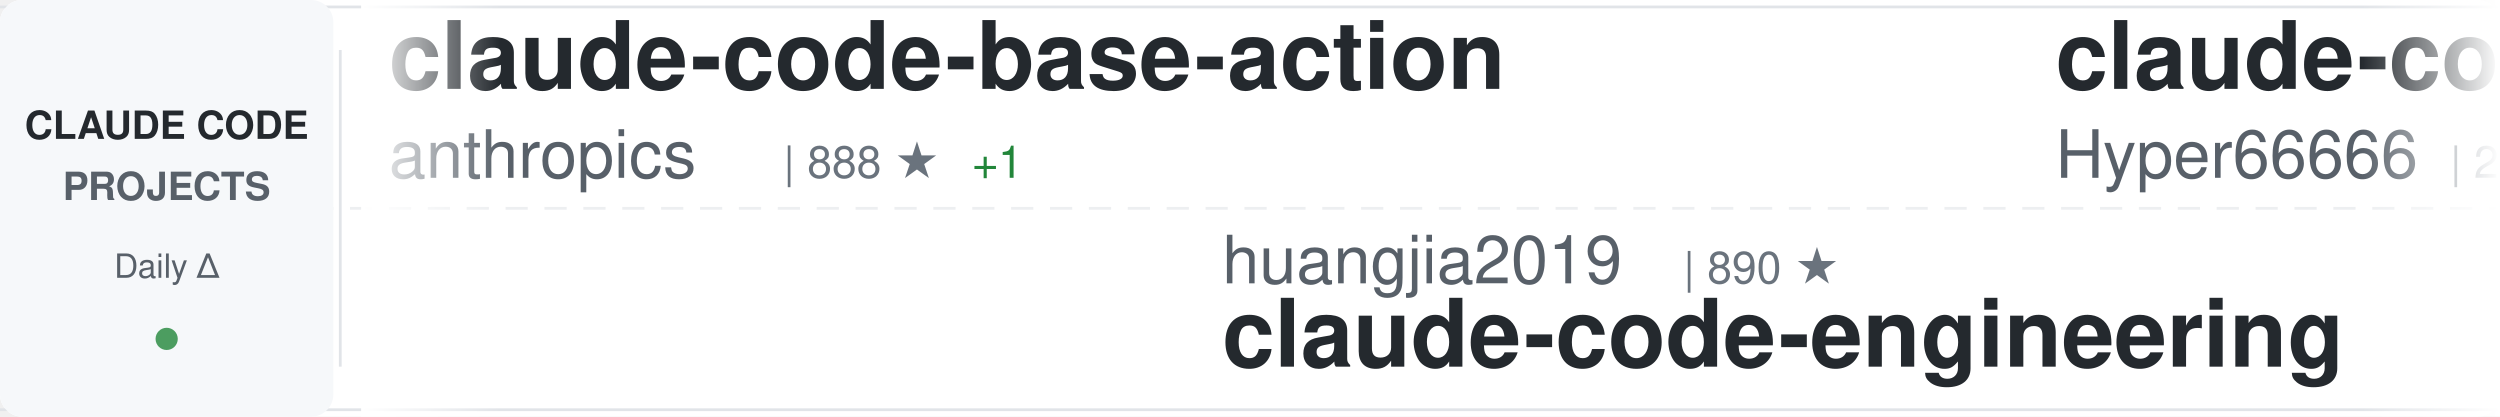
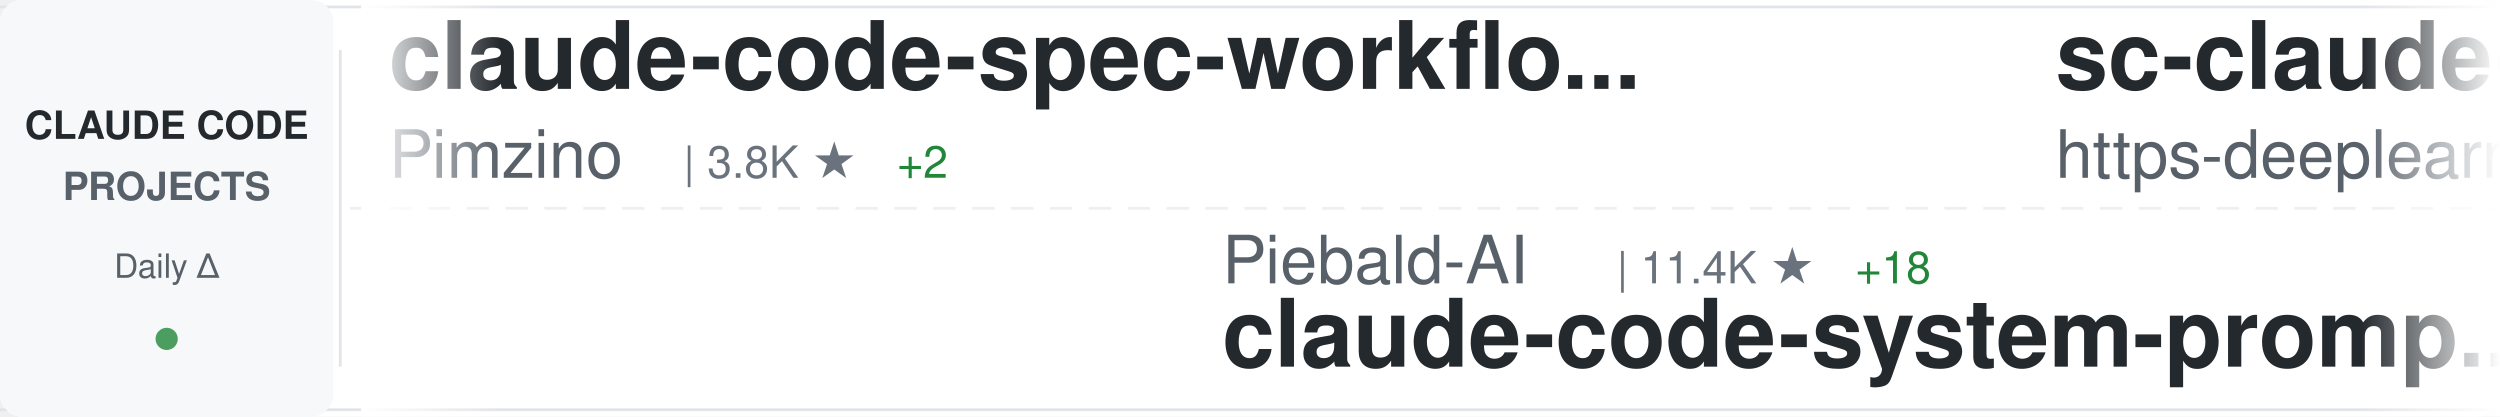
<svg xmlns="http://www.w3.org/2000/svg" width="900" height="150">
  <defs>
    <linearGradient id="awesomeLeftFade" x1="0%" y1="0%" x2="100%" y2="0%">
      <stop offset="0%" style="stop-color:#ffffff;stop-opacity:1" />
      <stop offset="100%" style="stop-color:#ffffff;stop-opacity:0" />
    </linearGradient>
    <linearGradient id="awesomeRightFade" x1="0%" y1="0%" x2="100%" y2="0%">
      <stop offset="0%" style="stop-color:#ffffff;stop-opacity:0" />
      <stop offset="100%" style="stop-color:#ffffff;stop-opacity:1" />
    </linearGradient>
  </defs>
  <rect width="900" height="150" fill="#ffffff" rx="8" />
  <rect x="0" y="2" width="900" height="1" fill="#e1e4e8" />
  <rect x="0" y="147" width="900" height="1" fill="#e1e4e8" />
  <line x1="0" y1="75" x2="900" y2="75" stroke="#e1e4e8" stroke-width="1" stroke-dasharray="8 6" opacity="0.6" />
  <rect x="0" y="0" width="120" height="150" fill="#f6f8fa" rx="8" />
  <text x="60" y="50" font-family="-apple-system, BlinkMacSystemFont, 'Segoe UI', Helvetica, Arial, sans-serif" font-size="14" font-weight="600" fill="#24292e" text-anchor="middle">CLAUDE CODE</text>
  <text x="60" y="72" font-family="-apple-system, BlinkMacSystemFont, 'Segoe UI', Helvetica, Arial, sans-serif" font-size="14" font-weight="600" fill="#586069" text-anchor="middle">PROJECTS</text>
  <text x="60" y="100" font-family="-apple-system, BlinkMacSystemFont, 'Segoe UI', Helvetica, Arial, sans-serif" font-size="12" font-weight="500" fill="#586069" text-anchor="middle">Daily Δ</text>
  <circle cx="60" cy="122" r="4" fill="#22863a" opacity="0.8" />
  <rect x="122" y="18" width="1" height="114" fill="#e1e4e8" />
  <clipPath id="awesomeTickerClip">
    <rect x="130" y="0" width="770" height="150" />
  </clipPath>
  <g clip-path="url(#awesomeTickerClip)">
    <g id="awesomeTickerItems">
      <animateTransform attributeName="transform" attributeType="XML" type="translate" from="0 0" to="-3000 0" dur="54s" repeatCount="indefinite" />
      <g transform="translate(0, 0)">
-         <text x="140" y="32" font-family="-apple-system, BlinkMacSystemFont, 'Segoe UI', Helvetica, Arial, sans-serif" font-size="34" font-weight="600" fill="#24292e">claude-code-base-action</text>
-         <text x="140" y="64" font-family="-apple-system, BlinkMacSystemFont, 'Segoe UI', Helvetica, Arial, sans-serif" font-size="24" font-weight="400" fill="#586069">anthropics</text>
-         <text x="282" y="64" font-family="-apple-system, BlinkMacSystemFont, 'Segoe UI', Helvetica, Arial, sans-serif" font-size="16" font-weight="500" fill="#6a737d">| 888 ★</text>
-         <text x="350" y="64" font-family="-apple-system, BlinkMacSystemFont, 'Segoe UI', Helvetica, Arial, sans-serif" font-size="16" font-weight="500" fill="#22863a"> +1</text>
+         <text x="140" y="32" font-family="-apple-system, BlinkMacSystemFont, 'Segoe UI', Helvetica, Arial, sans-serif" font-size="34" font-weight="600" fill="#24292e">claude-code-spec-workflo...</text>
+         <text x="140" y="64" font-family="-apple-system, BlinkMacSystemFont, 'Segoe UI', Helvetica, Arial, sans-serif" font-size="24" font-weight="400" fill="#586069">Pimzino</text>
+         <text x="246" y="64" font-family="-apple-system, BlinkMacSystemFont, 'Segoe UI', Helvetica, Arial, sans-serif" font-size="16" font-weight="500" fill="#6a737d">| 3.8K ★</text>
+         <text x="323" y="64" font-family="-apple-system, BlinkMacSystemFont, 'Segoe UI', Helvetica, Arial, sans-serif" font-size="16" font-weight="500" fill="#22863a"> +2</text>
      </g>
      <g transform="translate(300, 0)">
-         <text x="140" y="102" font-family="-apple-system, BlinkMacSystemFont, 'Segoe UI', Helvetica, Arial, sans-serif" font-size="24" font-weight="400" fill="#586069">huangjia2019</text>
-         <text x="306" y="102" font-family="-apple-system, BlinkMacSystemFont, 'Segoe UI', Helvetica, Arial, sans-serif" font-size="16" font-weight="500" fill="#6a737d">| 890 ★</text>
-         <text x="140" y="132" font-family="-apple-system, BlinkMacSystemFont, 'Segoe UI', Helvetica, Arial, sans-serif" font-size="34" font-weight="600" fill="#24292e">claude-code-engineering</text>
+         <text x="140" y="102" font-family="-apple-system, BlinkMacSystemFont, 'Segoe UI', Helvetica, Arial, sans-serif" font-size="24" font-weight="400" fill="#586069">Piebald-AI</text>
+         <text x="282" y="102" font-family="-apple-system, BlinkMacSystemFont, 'Segoe UI', Helvetica, Arial, sans-serif" font-size="16" font-weight="500" fill="#6a737d">| 11.4K ★</text>
+         <text x="368" y="102" font-family="-apple-system, BlinkMacSystemFont, 'Segoe UI', Helvetica, Arial, sans-serif" font-size="16" font-weight="500" fill="#22863a"> +18</text>
+         <text x="140" y="132" font-family="-apple-system, BlinkMacSystemFont, 'Segoe UI', Helvetica, Arial, sans-serif" font-size="34" font-weight="600" fill="#24292e">claude-code-system-promp...</text>
      </g>
      <g transform="translate(600, 0)">
-         <text x="140" y="32" font-family="-apple-system, BlinkMacSystemFont, 'Segoe UI', Helvetica, Arial, sans-serif" font-size="34" font-weight="600" fill="#24292e">claude-code-sourcemap</text>
-         <text x="140" y="64" font-family="-apple-system, BlinkMacSystemFont, 'Segoe UI', Helvetica, Arial, sans-serif" font-size="24" font-weight="400" fill="#586069">Hyper66666</text>
-         <text x="282" y="64" font-family="-apple-system, BlinkMacSystemFont, 'Segoe UI', Helvetica, Arial, sans-serif" font-size="16" font-weight="500" fill="#6a737d">| 216 ★</text>
+         <text x="140" y="32" font-family="-apple-system, BlinkMacSystemFont, 'Segoe UI', Helvetica, Arial, sans-serif" font-size="34" font-weight="600" fill="#24292e">sc-claude-code-files</text>
+         <text x="140" y="64" font-family="-apple-system, BlinkMacSystemFont, 'Segoe UI', Helvetica, Arial, sans-serif" font-size="24" font-weight="400" fill="#586069">https-deeplearning-ai</text>
+         <text x="414" y="64" font-family="-apple-system, BlinkMacSystemFont, 'Segoe UI', Helvetica, Arial, sans-serif" font-size="16" font-weight="500" fill="#6a737d">| 534 ★</text>
      </g>
      <g transform="translate(900, 0)">
-         <text x="140" y="102" font-family="-apple-system, BlinkMacSystemFont, 'Segoe UI', Helvetica, Arial, sans-serif" font-size="24" font-weight="400" fill="#586069">Windy3f3f3f3f</text>
-         <text x="318" y="102" font-family="-apple-system, BlinkMacSystemFont, 'Segoe UI', Helvetica, Arial, sans-serif" font-size="16" font-weight="500" fill="#6a737d">| 1.5K ★</text>
-         <text x="140" y="132" font-family="-apple-system, BlinkMacSystemFont, 'Segoe UI', Helvetica, Arial, sans-serif" font-size="34" font-weight="600" fill="#24292e">claude-code-from-scratch</text>
+         <text x="140" y="102" font-family="-apple-system, BlinkMacSystemFont, 'Segoe UI', Helvetica, Arial, sans-serif" font-size="24" font-weight="400" fill="#586069">pedrohcgs</text>
+         <text x="270" y="102" font-family="-apple-system, BlinkMacSystemFont, 'Segoe UI', Helvetica, Arial, sans-serif" font-size="16" font-weight="500" fill="#6a737d">| 1.3K ★</text>
+         <text x="347" y="102" font-family="-apple-system, BlinkMacSystemFont, 'Segoe UI', Helvetica, Arial, sans-serif" font-size="16" font-weight="500" fill="#22863a"> +7</text>
+         <text x="140" y="132" font-family="-apple-system, BlinkMacSystemFont, 'Segoe UI', Helvetica, Arial, sans-serif" font-size="34" font-weight="600" fill="#24292e">claude-code-my-workflow</text>
      </g>
      <g transform="translate(1200, 0)">
-         <text x="140" y="32" font-family="-apple-system, BlinkMacSystemFont, 'Segoe UI', Helvetica, Arial, sans-serif" font-size="34" font-weight="600" fill="#24292e">claude-code-from-source</text>
-         <text x="140" y="64" font-family="-apple-system, BlinkMacSystemFont, 'Segoe UI', Helvetica, Arial, sans-serif" font-size="24" font-weight="400" fill="#586069">alejandrobalderas</text>
-         <text x="366" y="64" font-family="-apple-system, BlinkMacSystemFont, 'Segoe UI', Helvetica, Arial, sans-serif" font-size="16" font-weight="500" fill="#6a737d">| 2.3K ★</text>
-         <text x="443" y="64" font-family="-apple-system, BlinkMacSystemFont, 'Segoe UI', Helvetica, Arial, sans-serif" font-size="16" font-weight="500" fill="#22863a"> +4</text>
+         <text x="140" y="32" font-family="-apple-system, BlinkMacSystemFont, 'Segoe UI', Helvetica, Arial, sans-serif" font-size="34" font-weight="600" fill="#24292e">claude-code-rust</text>
+         <text x="140" y="64" font-family="-apple-system, BlinkMacSystemFont, 'Segoe UI', Helvetica, Arial, sans-serif" font-size="24" font-weight="400" fill="#586069">lorryjovens-hub</text>
+         <text x="342" y="64" font-family="-apple-system, BlinkMacSystemFont, 'Segoe UI', Helvetica, Arial, sans-serif" font-size="16" font-weight="500" fill="#6a737d">| 1.7K ★</text>
+         <text x="419" y="64" font-family="-apple-system, BlinkMacSystemFont, 'Segoe UI', Helvetica, Arial, sans-serif" font-size="16" font-weight="500" fill="#22863a"> +1</text>
      </g>
      <g transform="translate(1500, 0)">
-         <text x="140" y="102" font-family="-apple-system, BlinkMacSystemFont, 'Segoe UI', Helvetica, Arial, sans-serif" font-size="24" font-weight="400" fill="#586069">OneRedOak</text>
-         <text x="270" y="102" font-family="-apple-system, BlinkMacSystemFont, 'Segoe UI', Helvetica, Arial, sans-serif" font-size="16" font-weight="500" fill="#6a737d">| 3.8K ★</text>
-         <text x="347" y="102" font-family="-apple-system, BlinkMacSystemFont, 'Segoe UI', Helvetica, Arial, sans-serif" font-size="16" font-weight="500" fill="#22863a"> +2</text>
-         <text x="140" y="132" font-family="-apple-system, BlinkMacSystemFont, 'Segoe UI', Helvetica, Arial, sans-serif" font-size="34" font-weight="600" fill="#24292e">claude-code-workflows</text>
+         <text x="140" y="102" font-family="-apple-system, BlinkMacSystemFont, 'Segoe UI', Helvetica, Arial, sans-serif" font-size="24" font-weight="400" fill="#586069">frankbria</text>
+         <text x="270" y="102" font-family="-apple-system, BlinkMacSystemFont, 'Segoe UI', Helvetica, Arial, sans-serif" font-size="16" font-weight="500" fill="#6a737d">| 9.5K ★</text>
+         <text x="347" y="102" font-family="-apple-system, BlinkMacSystemFont, 'Segoe UI', Helvetica, Arial, sans-serif" font-size="16" font-weight="500" fill="#22863a"> +1</text>
+         <text x="140" y="132" font-family="-apple-system, BlinkMacSystemFont, 'Segoe UI', Helvetica, Arial, sans-serif" font-size="34" font-weight="600" fill="#24292e">ralph-claude-code</text>
      </g>
      <g transform="translate(1800, 0)">
-         <text x="140" y="32" font-family="-apple-system, BlinkMacSystemFont, 'Segoe UI', Helvetica, Arial, sans-serif" font-size="34" font-weight="600" fill="#24292e">ClaudeCodeAgents</text>
-         <text x="140" y="64" font-family="-apple-system, BlinkMacSystemFont, 'Segoe UI', Helvetica, Arial, sans-serif" font-size="24" font-weight="400" fill="#586069">darcyegb</text>
-         <text x="258" y="64" font-family="-apple-system, BlinkMacSystemFont, 'Segoe UI', Helvetica, Arial, sans-serif" font-size="16" font-weight="500" fill="#6a737d">| 737 ★</text>
-         <text x="326" y="64" font-family="-apple-system, BlinkMacSystemFont, 'Segoe UI', Helvetica, Arial, sans-serif" font-size="16" font-weight="500" fill="#22863a"> +1</text>
+         <text x="140" y="32" font-family="-apple-system, BlinkMacSystemFont, 'Segoe UI', Helvetica, Arial, sans-serif" font-size="34" font-weight="600" fill="#24292e">claude-code-telegram</text>
+         <text x="140" y="64" font-family="-apple-system, BlinkMacSystemFont, 'Segoe UI', Helvetica, Arial, sans-serif" font-size="24" font-weight="400" fill="#586069">RichardAtCT</text>
+         <text x="294" y="64" font-family="-apple-system, BlinkMacSystemFont, 'Segoe UI', Helvetica, Arial, sans-serif" font-size="16" font-weight="500" fill="#6a737d">| 2.7K ★</text>
      </g>
      <g transform="translate(2100, 0)">
-         <text x="140" y="102" font-family="-apple-system, BlinkMacSystemFont, 'Segoe UI', Helvetica, Arial, sans-serif" font-size="24" font-weight="400" fill="#586069">disler</text>
-         <text x="234" y="102" font-family="-apple-system, BlinkMacSystemFont, 'Segoe UI', Helvetica, Arial, sans-serif" font-size="16" font-weight="500" fill="#6a737d">| 3.8K ★</text>
-         <text x="311" y="102" font-family="-apple-system, BlinkMacSystemFont, 'Segoe UI', Helvetica, Arial, sans-serif" font-size="16" font-weight="500" fill="#22863a"> +2</text>
-         <text x="140" y="132" font-family="-apple-system, BlinkMacSystemFont, 'Segoe UI', Helvetica, Arial, sans-serif" font-size="34" font-weight="600" fill="#24292e">claude-code-hooks-master...</text>
+         <text x="140" y="102" font-family="-apple-system, BlinkMacSystemFont, 'Segoe UI', Helvetica, Arial, sans-serif" font-size="24" font-weight="400" fill="#586069">Yeachan-Heo</text>
+         <text x="294" y="102" font-family="-apple-system, BlinkMacSystemFont, 'Segoe UI', Helvetica, Arial, sans-serif" font-size="16" font-weight="500" fill="#6a737d">| 37.1K ★</text>
+         <text x="380" y="102" font-family="-apple-system, BlinkMacSystemFont, 'Segoe UI', Helvetica, Arial, sans-serif" font-size="16" font-weight="500" fill="#22863a"> +49</text>
+         <text x="140" y="132" font-family="-apple-system, BlinkMacSystemFont, 'Segoe UI', Helvetica, Arial, sans-serif" font-size="34" font-weight="600" fill="#24292e">oh-my-claudecode</text>
      </g>
      <g transform="translate(2400, 0)">
-         <text x="140" y="32" font-family="-apple-system, BlinkMacSystemFont, 'Segoe UI', Helvetica, Arial, sans-serif" font-size="34" font-weight="600" fill="#24292e">claude-code-rev</text>
-         <text x="140" y="64" font-family="-apple-system, BlinkMacSystemFont, 'Segoe UI', Helvetica, Arial, sans-serif" font-size="24" font-weight="400" fill="#586069">oboard</text>
-         <text x="234" y="64" font-family="-apple-system, BlinkMacSystemFont, 'Segoe UI', Helvetica, Arial, sans-serif" font-size="16" font-weight="500" fill="#6a737d">| 3.2K ★</text>
-         <text x="311" y="64" font-family="-apple-system, BlinkMacSystemFont, 'Segoe UI', Helvetica, Arial, sans-serif" font-size="16" font-weight="500" fill="#22863a"> +1</text>
+         <text x="140" y="32" font-family="-apple-system, BlinkMacSystemFont, 'Segoe UI', Helvetica, Arial, sans-serif" font-size="34" font-weight="600" fill="#24292e">claude-code-engineering</text>
+         <text x="140" y="64" font-family="-apple-system, BlinkMacSystemFont, 'Segoe UI', Helvetica, Arial, sans-serif" font-size="24" font-weight="400" fill="#586069">huangjia2019</text>
+         <text x="306" y="64" font-family="-apple-system, BlinkMacSystemFont, 'Segoe UI', Helvetica, Arial, sans-serif" font-size="16" font-weight="500" fill="#6a737d">| 890 ★</text>
      </g>
      <g transform="translate(2700, 0)">
-         <text x="140" y="102" font-family="-apple-system, BlinkMacSystemFont, 'Segoe UI', Helvetica, Arial, sans-serif" font-size="24" font-weight="400" fill="#586069">catlog22</text>
-         <text x="258" y="102" font-family="-apple-system, BlinkMacSystemFont, 'Segoe UI', Helvetica, Arial, sans-serif" font-size="16" font-weight="500" fill="#6a737d">| 2.1K ★</text>
-         <text x="335" y="102" font-family="-apple-system, BlinkMacSystemFont, 'Segoe UI', Helvetica, Arial, sans-serif" font-size="16" font-weight="500" fill="#22863a"> +1</text>
-         <text x="140" y="132" font-family="-apple-system, BlinkMacSystemFont, 'Segoe UI', Helvetica, Arial, sans-serif" font-size="34" font-weight="600" fill="#24292e">Claude-Code-Workflow</text>
+         <text x="140" y="102" font-family="-apple-system, BlinkMacSystemFont, 'Segoe UI', Helvetica, Arial, sans-serif" font-size="24" font-weight="400" fill="#586069">ykdojo</text>
+         <text x="234" y="102" font-family="-apple-system, BlinkMacSystemFont, 'Segoe UI', Helvetica, Arial, sans-serif" font-size="16" font-weight="500" fill="#6a737d">| 8.9K ★</text>
+         <text x="311" y="102" font-family="-apple-system, BlinkMacSystemFont, 'Segoe UI', Helvetica, Arial, sans-serif" font-size="16" font-weight="500" fill="#22863a"> +10</text>
+         <text x="140" y="132" font-family="-apple-system, BlinkMacSystemFont, 'Segoe UI', Helvetica, Arial, sans-serif" font-size="34" font-weight="600" fill="#24292e">claude-code-tips</text>
      </g>
      <g transform="translate(3000, 0)">
-         <text x="140" y="32" font-family="-apple-system, BlinkMacSystemFont, 'Segoe UI', Helvetica, Arial, sans-serif" font-size="34" font-weight="600" fill="#24292e">claude-code-base-action</text>
-         <text x="140" y="64" font-family="-apple-system, BlinkMacSystemFont, 'Segoe UI', Helvetica, Arial, sans-serif" font-size="24" font-weight="400" fill="#586069">anthropics</text>
-         <text x="282" y="64" font-family="-apple-system, BlinkMacSystemFont, 'Segoe UI', Helvetica, Arial, sans-serif" font-size="16" font-weight="500" fill="#6a737d">| 888 ★</text>
-         <text x="350" y="64" font-family="-apple-system, BlinkMacSystemFont, 'Segoe UI', Helvetica, Arial, sans-serif" font-size="16" font-weight="500" fill="#22863a"> +1</text>
+         <text x="140" y="32" font-family="-apple-system, BlinkMacSystemFont, 'Segoe UI', Helvetica, Arial, sans-serif" font-size="34" font-weight="600" fill="#24292e">claude-code-spec-workflo...</text>
+         <text x="140" y="64" font-family="-apple-system, BlinkMacSystemFont, 'Segoe UI', Helvetica, Arial, sans-serif" font-size="24" font-weight="400" fill="#586069">Pimzino</text>
+         <text x="246" y="64" font-family="-apple-system, BlinkMacSystemFont, 'Segoe UI', Helvetica, Arial, sans-serif" font-size="16" font-weight="500" fill="#6a737d">| 3.8K ★</text>
+         <text x="323" y="64" font-family="-apple-system, BlinkMacSystemFont, 'Segoe UI', Helvetica, Arial, sans-serif" font-size="16" font-weight="500" fill="#22863a"> +2</text>
      </g>
      <g transform="translate(3300, 0)">
-         <text x="140" y="102" font-family="-apple-system, BlinkMacSystemFont, 'Segoe UI', Helvetica, Arial, sans-serif" font-size="24" font-weight="400" fill="#586069">huangjia2019</text>
-         <text x="306" y="102" font-family="-apple-system, BlinkMacSystemFont, 'Segoe UI', Helvetica, Arial, sans-serif" font-size="16" font-weight="500" fill="#6a737d">| 890 ★</text>
-         <text x="140" y="132" font-family="-apple-system, BlinkMacSystemFont, 'Segoe UI', Helvetica, Arial, sans-serif" font-size="34" font-weight="600" fill="#24292e">claude-code-engineering</text>
+         <text x="140" y="102" font-family="-apple-system, BlinkMacSystemFont, 'Segoe UI', Helvetica, Arial, sans-serif" font-size="24" font-weight="400" fill="#586069">Piebald-AI</text>
+         <text x="282" y="102" font-family="-apple-system, BlinkMacSystemFont, 'Segoe UI', Helvetica, Arial, sans-serif" font-size="16" font-weight="500" fill="#6a737d">| 11.4K ★</text>
+         <text x="368" y="102" font-family="-apple-system, BlinkMacSystemFont, 'Segoe UI', Helvetica, Arial, sans-serif" font-size="16" font-weight="500" fill="#22863a"> +18</text>
+         <text x="140" y="132" font-family="-apple-system, BlinkMacSystemFont, 'Segoe UI', Helvetica, Arial, sans-serif" font-size="34" font-weight="600" fill="#24292e">claude-code-system-promp...</text>
      </g>
      <g transform="translate(3600, 0)">
-         <text x="140" y="32" font-family="-apple-system, BlinkMacSystemFont, 'Segoe UI', Helvetica, Arial, sans-serif" font-size="34" font-weight="600" fill="#24292e">claude-code-sourcemap</text>
-         <text x="140" y="64" font-family="-apple-system, BlinkMacSystemFont, 'Segoe UI', Helvetica, Arial, sans-serif" font-size="24" font-weight="400" fill="#586069">Hyper66666</text>
-         <text x="282" y="64" font-family="-apple-system, BlinkMacSystemFont, 'Segoe UI', Helvetica, Arial, sans-serif" font-size="16" font-weight="500" fill="#6a737d">| 216 ★</text>
+         <text x="140" y="32" font-family="-apple-system, BlinkMacSystemFont, 'Segoe UI', Helvetica, Arial, sans-serif" font-size="34" font-weight="600" fill="#24292e">sc-claude-code-files</text>
+         <text x="140" y="64" font-family="-apple-system, BlinkMacSystemFont, 'Segoe UI', Helvetica, Arial, sans-serif" font-size="24" font-weight="400" fill="#586069">https-deeplearning-ai</text>
+         <text x="414" y="64" font-family="-apple-system, BlinkMacSystemFont, 'Segoe UI', Helvetica, Arial, sans-serif" font-size="16" font-weight="500" fill="#6a737d">| 534 ★</text>
      </g>
      <g transform="translate(3900, 0)">
-         <text x="140" y="102" font-family="-apple-system, BlinkMacSystemFont, 'Segoe UI', Helvetica, Arial, sans-serif" font-size="24" font-weight="400" fill="#586069">Windy3f3f3f3f</text>
-         <text x="318" y="102" font-family="-apple-system, BlinkMacSystemFont, 'Segoe UI', Helvetica, Arial, sans-serif" font-size="16" font-weight="500" fill="#6a737d">| 1.5K ★</text>
-         <text x="140" y="132" font-family="-apple-system, BlinkMacSystemFont, 'Segoe UI', Helvetica, Arial, sans-serif" font-size="34" font-weight="600" fill="#24292e">claude-code-from-scratch</text>
+         <text x="140" y="102" font-family="-apple-system, BlinkMacSystemFont, 'Segoe UI', Helvetica, Arial, sans-serif" font-size="24" font-weight="400" fill="#586069">pedrohcgs</text>
+         <text x="270" y="102" font-family="-apple-system, BlinkMacSystemFont, 'Segoe UI', Helvetica, Arial, sans-serif" font-size="16" font-weight="500" fill="#6a737d">| 1.3K ★</text>
+         <text x="347" y="102" font-family="-apple-system, BlinkMacSystemFont, 'Segoe UI', Helvetica, Arial, sans-serif" font-size="16" font-weight="500" fill="#22863a"> +7</text>
+         <text x="140" y="132" font-family="-apple-system, BlinkMacSystemFont, 'Segoe UI', Helvetica, Arial, sans-serif" font-size="34" font-weight="600" fill="#24292e">claude-code-my-workflow</text>
      </g>
    </g>
  </g>
  <rect x="130" y="0" width="50" height="150" fill="url(#awesomeLeftFade)" />
  <rect x="850" y="0" width="50" height="150" fill="url(#awesomeRightFade)" />
</svg>
